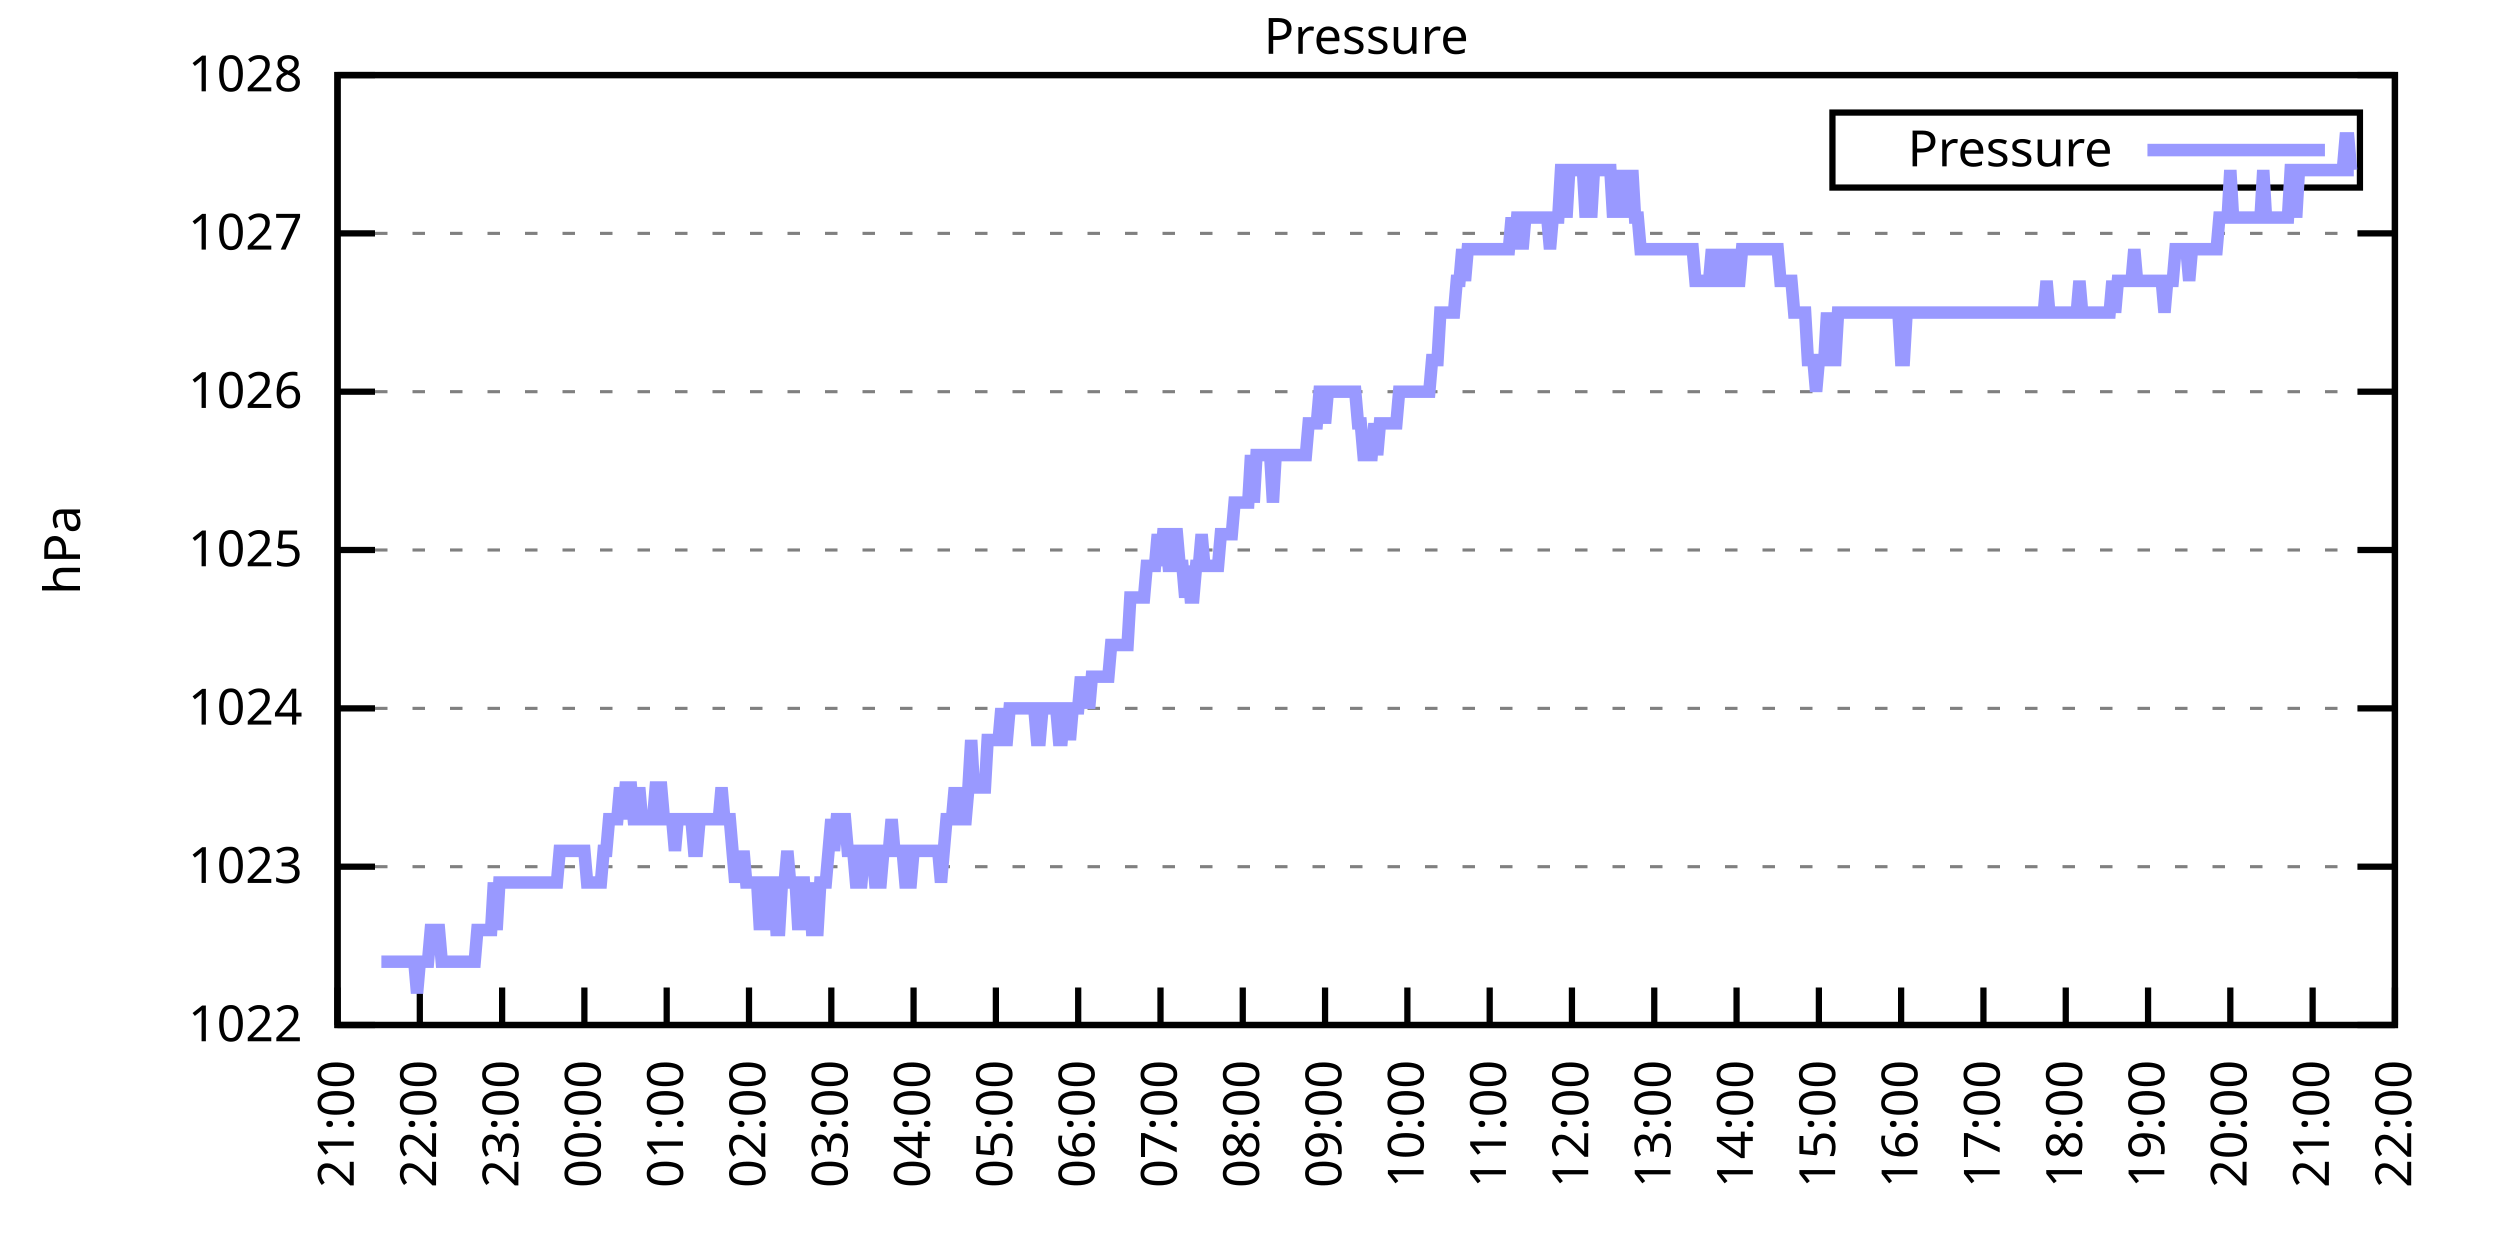
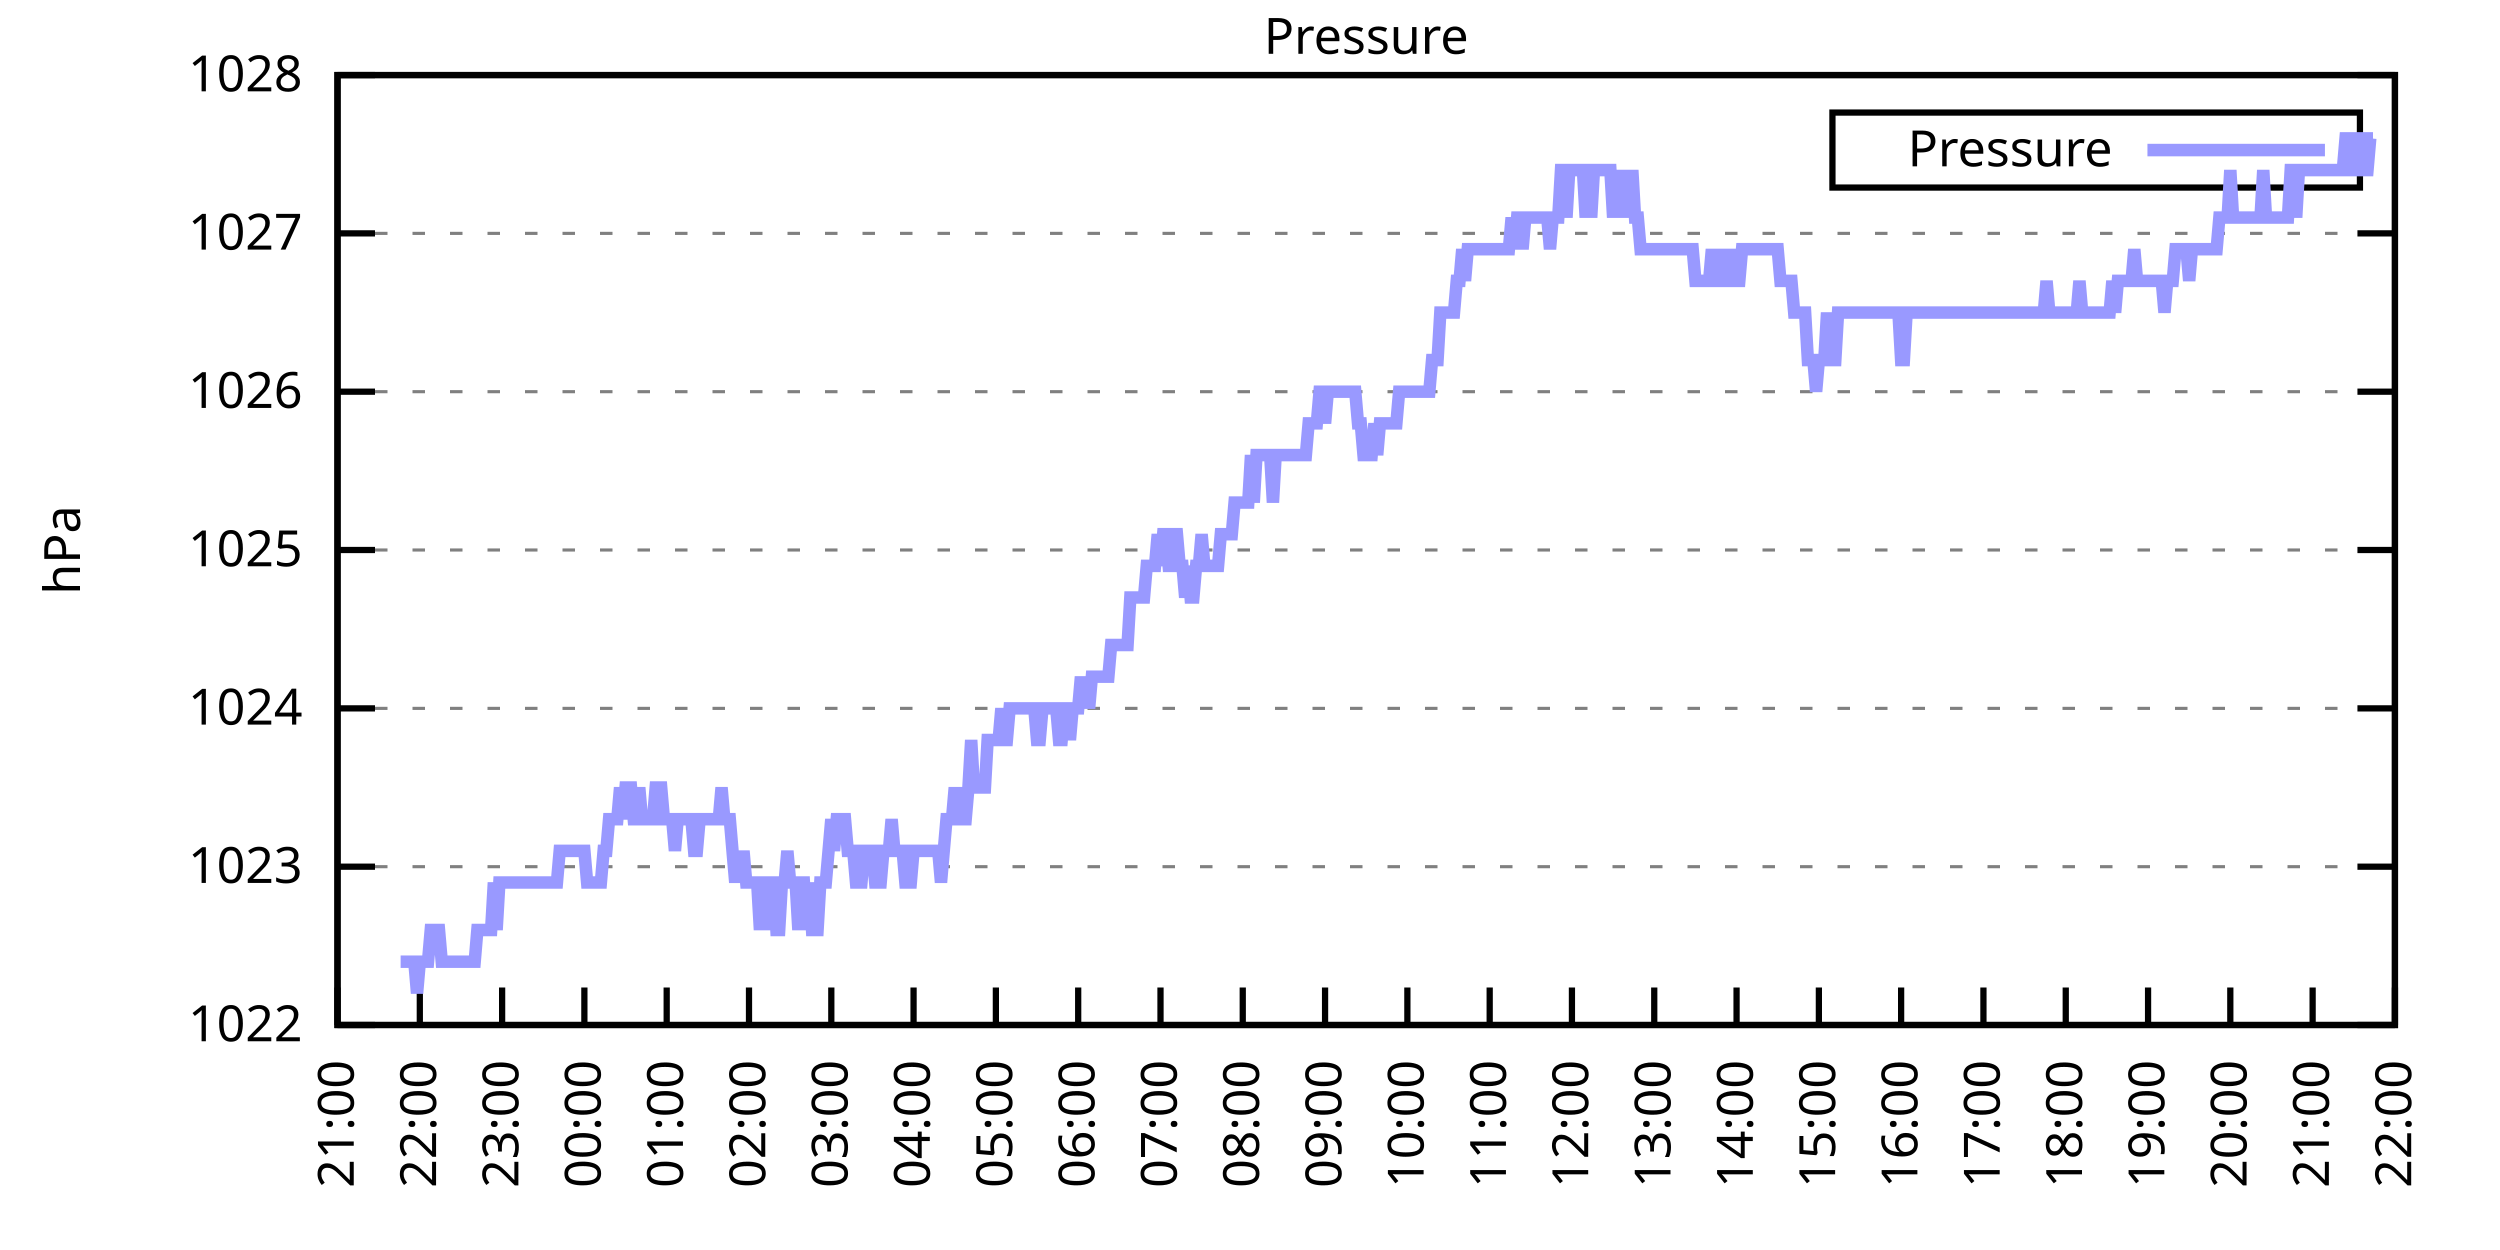
<svg xmlns="http://www.w3.org/2000/svg" xmlns:xlink="http://www.w3.org/1999/xlink" width="400" height="200" viewBox="0 0 400 200">
  <g id="gnuplot_canvas">
    <rect x="0" y="0" width="400" height="200" fill="none" />
    <defs>
      <circle id="gpDot" r="0.5" stroke-width="0.5" stroke="currentColor" />
      <path id="gpPt0" stroke-width="0.333" stroke="currentColor" d="M-1,0 h2 M0,-1 v2" />
      <path id="gpPt1" stroke-width="0.333" stroke="currentColor" d="M-1,-1 L1,1 M1,-1 L-1,1" />
      <path id="gpPt2" stroke-width="0.333" stroke="currentColor" d="M-1,0 L1,0 M0,-1 L0,1 M-1,-1 L1,1 M-1,1 L1,-1" />
      <rect id="gpPt3" stroke-width="0.333" stroke="currentColor" x="-1" y="-1" width="2" height="2" />
      <rect id="gpPt4" stroke-width="0.333" stroke="currentColor" fill="currentColor" x="-1" y="-1" width="2" height="2" />
      <circle id="gpPt5" stroke-width="0.333" stroke="currentColor" cx="0" cy="0" r="1" />
      <use xlink:href="#gpPt5" id="gpPt6" fill="currentColor" stroke="none" />
      <path id="gpPt7" stroke-width="0.333" stroke="currentColor" d="M0,-1.33 L-1.33,0.67 L1.33,0.67 z" />
      <use xlink:href="#gpPt7" id="gpPt8" fill="currentColor" stroke="none" />
      <use xlink:href="#gpPt7" id="gpPt9" stroke="currentColor" transform="rotate(180)" />
      <use xlink:href="#gpPt9" id="gpPt10" fill="currentColor" stroke="none" />
      <use xlink:href="#gpPt3" id="gpPt11" stroke="currentColor" transform="rotate(45)" />
      <use xlink:href="#gpPt11" id="gpPt12" fill="currentColor" stroke="none" />
      <path id="gpPt13" stroke-width="0.333" stroke="currentColor" d="M0,1.330 L1.265,0.411 L0.782,-1.067 L-0.782,-1.076 L-1.265,0.411 z" />
      <use xlink:href="#gpPt13" id="gpPt14" fill="currentColor" stroke="none" />
      <filter id="textbox" filterUnits="objectBoundingBox" x="0" y="0" height="1" width="1">
        <feFlood flood-color="white" flood-opacity="1" result="bgnd" />
        <feComposite in="SourceGraphic" in2="bgnd" operator="atop" />
      </filter>
      <filter id="greybox" filterUnits="objectBoundingBox" x="0" y="0" height="1" width="1">
        <feFlood flood-color="lightgrey" flood-opacity="1" result="grey" />
        <feComposite in="SourceGraphic" in2="grey" operator="atop" />
      </filter>
    </defs>
    <g fill="none" color="white" stroke="currentColor" stroke-width="1.00" stroke-linecap="butt" stroke-linejoin="miter">
</g>
    <g fill="none" color="black" stroke="currentColor" stroke-width="1.00" stroke-linecap="butt" stroke-linejoin="miter">
      <g stroke="none" shape-rendering="crispEdges">
        <polygon fill="rgb(255, 255, 255)" points="54.00,164.00 383.18,164.00 383.18,12.02 54.00,12.02 " />
      </g>
    </g>
    <g fill="none" color="black" stroke="currentColor" stroke-width="1.00" stroke-linecap="butt" stroke-linejoin="miter">
</g>
    <g fill="none" color="black" stroke="black" stroke-width="0.50" stroke-linecap="butt" stroke-linejoin="miter">
</g>
    <g fill="none" color="gray" stroke="currentColor" stroke-width="0.50" stroke-linecap="butt" stroke-linejoin="miter">
      <path stroke="gray" stroke-dasharray="2,4" class="gridline" d="M54.00,164.00 L383.19,164.00  " />
    </g>
    <g fill="none" color="gray" stroke="gray" stroke-width="1.00" stroke-linecap="butt" stroke-linejoin="miter">
</g>
    <g fill="none" color="black" stroke="currentColor" stroke-width="1.00" stroke-linecap="butt" stroke-linejoin="miter">
      <path stroke="black" d="M54.00,164.00 L60.00,164.00 M383.19,164.00 L377.19,164.00  " />
      <g transform="translate(48.40,166.60)" stroke="none" fill="black" font-family="Sans" font-size="8.00" text-anchor="end">
        <text>
          <tspan font-family="Sans"> 1022</tspan>
        </text>
      </g>
    </g>
    <g fill="none" color="black" stroke="currentColor" stroke-width="1.00" stroke-linecap="butt" stroke-linejoin="miter">
</g>
    <g fill="none" color="black" stroke="black" stroke-width="0.50" stroke-linecap="butt" stroke-linejoin="miter">
</g>
    <g fill="none" color="gray" stroke="currentColor" stroke-width="0.50" stroke-linecap="butt" stroke-linejoin="miter">
      <path stroke="gray" stroke-dasharray="2,4" class="gridline" d="M54.00,138.67 L383.19,138.67  " />
    </g>
    <g fill="none" color="gray" stroke="gray" stroke-width="1.00" stroke-linecap="butt" stroke-linejoin="miter">
</g>
    <g fill="none" color="black" stroke="currentColor" stroke-width="1.00" stroke-linecap="butt" stroke-linejoin="miter">
      <path stroke="black" d="M54.00,138.67 L60.00,138.67 M383.19,138.67 L377.19,138.67  " />
      <g transform="translate(48.40,141.27)" stroke="none" fill="black" font-family="Sans" font-size="8.00" text-anchor="end">
        <text>
          <tspan font-family="Sans"> 1023</tspan>
        </text>
      </g>
    </g>
    <g fill="none" color="black" stroke="currentColor" stroke-width="1.00" stroke-linecap="butt" stroke-linejoin="miter">
</g>
    <g fill="none" color="black" stroke="black" stroke-width="0.50" stroke-linecap="butt" stroke-linejoin="miter">
</g>
    <g fill="none" color="gray" stroke="currentColor" stroke-width="0.50" stroke-linecap="butt" stroke-linejoin="miter">
      <path stroke="gray" stroke-dasharray="2,4" class="gridline" d="M54.00,113.34 L383.19,113.34  " />
    </g>
    <g fill="none" color="gray" stroke="gray" stroke-width="1.00" stroke-linecap="butt" stroke-linejoin="miter">
</g>
    <g fill="none" color="black" stroke="currentColor" stroke-width="1.00" stroke-linecap="butt" stroke-linejoin="miter">
      <path stroke="black" d="M54.00,113.34 L60.00,113.34 M383.19,113.34 L377.19,113.34  " />
      <g transform="translate(48.40,115.94)" stroke="none" fill="black" font-family="Sans" font-size="8.00" text-anchor="end">
        <text>
          <tspan font-family="Sans"> 1024</tspan>
        </text>
      </g>
    </g>
    <g fill="none" color="black" stroke="currentColor" stroke-width="1.00" stroke-linecap="butt" stroke-linejoin="miter">
</g>
    <g fill="none" color="black" stroke="black" stroke-width="0.50" stroke-linecap="butt" stroke-linejoin="miter">
</g>
    <g fill="none" color="gray" stroke="currentColor" stroke-width="0.50" stroke-linecap="butt" stroke-linejoin="miter">
      <path stroke="gray" stroke-dasharray="2,4" class="gridline" d="M54.00,88.00 L383.19,88.00  " />
    </g>
    <g fill="none" color="gray" stroke="gray" stroke-width="1.00" stroke-linecap="butt" stroke-linejoin="miter">
</g>
    <g fill="none" color="black" stroke="currentColor" stroke-width="1.00" stroke-linecap="butt" stroke-linejoin="miter">
      <path stroke="black" d="M54.00,88.00 L60.00,88.00 M383.19,88.00 L377.19,88.00  " />
      <g transform="translate(48.40,90.60)" stroke="none" fill="black" font-family="Sans" font-size="8.00" text-anchor="end">
        <text>
          <tspan font-family="Sans"> 1025</tspan>
        </text>
      </g>
    </g>
    <g fill="none" color="black" stroke="currentColor" stroke-width="1.00" stroke-linecap="butt" stroke-linejoin="miter">
</g>
    <g fill="none" color="black" stroke="black" stroke-width="0.50" stroke-linecap="butt" stroke-linejoin="miter">
</g>
    <g fill="none" color="gray" stroke="currentColor" stroke-width="0.50" stroke-linecap="butt" stroke-linejoin="miter">
      <path stroke="gray" stroke-dasharray="2,4" class="gridline" d="M54.00,62.67 L383.19,62.67  " />
    </g>
    <g fill="none" color="gray" stroke="gray" stroke-width="1.00" stroke-linecap="butt" stroke-linejoin="miter">
</g>
    <g fill="none" color="black" stroke="currentColor" stroke-width="1.00" stroke-linecap="butt" stroke-linejoin="miter">
      <path stroke="black" d="M54.00,62.67 L60.00,62.67 M383.19,62.67 L377.19,62.67  " />
      <g transform="translate(48.40,65.27)" stroke="none" fill="black" font-family="Sans" font-size="8.00" text-anchor="end">
        <text>
          <tspan font-family="Sans"> 1026</tspan>
        </text>
      </g>
    </g>
    <g fill="none" color="black" stroke="currentColor" stroke-width="1.00" stroke-linecap="butt" stroke-linejoin="miter">
</g>
    <g fill="none" color="black" stroke="black" stroke-width="0.50" stroke-linecap="butt" stroke-linejoin="miter">
</g>
    <g fill="none" color="gray" stroke="currentColor" stroke-width="0.50" stroke-linecap="butt" stroke-linejoin="miter">
      <path stroke="gray" stroke-dasharray="2,4" class="gridline" d="M54.00,37.34 L383.19,37.34  " />
    </g>
    <g fill="none" color="gray" stroke="gray" stroke-width="1.00" stroke-linecap="butt" stroke-linejoin="miter">
</g>
    <g fill="none" color="black" stroke="currentColor" stroke-width="1.00" stroke-linecap="butt" stroke-linejoin="miter">
      <path stroke="black" d="M54.00,37.34 L60.00,37.34 M383.19,37.34 L377.19,37.34  " />
      <g transform="translate(48.40,39.94)" stroke="none" fill="black" font-family="Sans" font-size="8.00" text-anchor="end">
        <text>
          <tspan font-family="Sans"> 1027</tspan>
        </text>
      </g>
    </g>
    <g fill="none" color="black" stroke="currentColor" stroke-width="1.00" stroke-linecap="butt" stroke-linejoin="miter">
</g>
    <g fill="none" color="black" stroke="black" stroke-width="0.50" stroke-linecap="butt" stroke-linejoin="miter">
</g>
    <g fill="none" color="gray" stroke="currentColor" stroke-width="0.50" stroke-linecap="butt" stroke-linejoin="miter">
      <path stroke="gray" stroke-dasharray="2,4" class="gridline" d="M54.00,12.01 L383.19,12.01  " />
    </g>
    <g fill="none" color="gray" stroke="gray" stroke-width="1.00" stroke-linecap="butt" stroke-linejoin="miter">
</g>
    <g fill="none" color="black" stroke="currentColor" stroke-width="1.00" stroke-linecap="butt" stroke-linejoin="miter">
      <path stroke="black" d="M54.00,12.01 L60.00,12.01 M383.19,12.01 L377.19,12.01  " />
      <g transform="translate(48.40,14.61)" stroke="none" fill="black" font-family="Sans" font-size="8.00" text-anchor="end">
        <text>
          <tspan font-family="Sans"> 1028</tspan>
        </text>
      </g>
    </g>
    <g fill="none" color="black" stroke="currentColor" stroke-width="1.00" stroke-linecap="butt" stroke-linejoin="miter">
      <path stroke="black" d="M54.00,164.00 L54.00,158.00  " />
      <g transform="translate(56.60,169.60) rotate(270.00)" stroke="none" fill="black" font-family="Sans" font-size="8.00" text-anchor="end">
        <text>
          <tspan font-family="Sans">21:00</tspan>
        </text>
      </g>
    </g>
    <g fill="none" color="black" stroke="currentColor" stroke-width="1.00" stroke-linecap="butt" stroke-linejoin="miter">
      <path stroke="black" d="M67.17,164.00 L67.17,158.00  " />
      <g transform="translate(69.77,169.60) rotate(270.00)" stroke="none" fill="black" font-family="Sans" font-size="8.00" text-anchor="end">
        <text>
          <tspan font-family="Sans">22:00</tspan>
        </text>
      </g>
    </g>
    <g fill="none" color="black" stroke="currentColor" stroke-width="1.00" stroke-linecap="butt" stroke-linejoin="miter">
      <path stroke="black" d="M80.34,164.00 L80.34,158.00  " />
      <g transform="translate(82.94,169.60) rotate(270.00)" stroke="none" fill="black" font-family="Sans" font-size="8.00" text-anchor="end">
        <text>
          <tspan font-family="Sans">23:00</tspan>
        </text>
      </g>
    </g>
    <g fill="none" color="black" stroke="currentColor" stroke-width="1.00" stroke-linecap="butt" stroke-linejoin="miter">
      <path stroke="black" d="M93.50,164.00 L93.50,158.00  " />
      <g transform="translate(96.10,169.60) rotate(270.00)" stroke="none" fill="black" font-family="Sans" font-size="8.00" text-anchor="end">
        <text>
          <tspan font-family="Sans">00:00</tspan>
        </text>
      </g>
    </g>
    <g fill="none" color="black" stroke="currentColor" stroke-width="1.00" stroke-linecap="butt" stroke-linejoin="miter">
      <path stroke="black" d="M106.67,164.00 L106.67,158.00  " />
      <g transform="translate(109.27,169.60) rotate(270.00)" stroke="none" fill="black" font-family="Sans" font-size="8.00" text-anchor="end">
        <text>
          <tspan font-family="Sans">01:00</tspan>
        </text>
      </g>
    </g>
    <g fill="none" color="black" stroke="currentColor" stroke-width="1.00" stroke-linecap="butt" stroke-linejoin="miter">
      <path stroke="black" d="M119.84,164.00 L119.84,158.00  " />
      <g transform="translate(122.44,169.60) rotate(270.00)" stroke="none" fill="black" font-family="Sans" font-size="8.00" text-anchor="end">
        <text>
          <tspan font-family="Sans">02:00</tspan>
        </text>
      </g>
    </g>
    <g fill="none" color="black" stroke="currentColor" stroke-width="1.00" stroke-linecap="butt" stroke-linejoin="miter">
      <path stroke="black" d="M133.01,164.00 L133.01,158.00  " />
      <g transform="translate(135.61,169.60) rotate(270.00)" stroke="none" fill="black" font-family="Sans" font-size="8.00" text-anchor="end">
        <text>
          <tspan font-family="Sans">03:00</tspan>
        </text>
      </g>
    </g>
    <g fill="none" color="black" stroke="currentColor" stroke-width="1.00" stroke-linecap="butt" stroke-linejoin="miter">
      <path stroke="black" d="M146.17,164.00 L146.17,158.00  " />
      <g transform="translate(148.77,169.60) rotate(270.00)" stroke="none" fill="black" font-family="Sans" font-size="8.00" text-anchor="end">
        <text>
          <tspan font-family="Sans">04:00</tspan>
        </text>
      </g>
    </g>
    <g fill="none" color="black" stroke="currentColor" stroke-width="1.00" stroke-linecap="butt" stroke-linejoin="miter">
      <path stroke="black" d="M159.34,164.00 L159.34,158.00  " />
      <g transform="translate(161.94,169.60) rotate(270.00)" stroke="none" fill="black" font-family="Sans" font-size="8.00" text-anchor="end">
        <text>
          <tspan font-family="Sans">05:00</tspan>
        </text>
      </g>
    </g>
    <g fill="none" color="black" stroke="currentColor" stroke-width="1.00" stroke-linecap="butt" stroke-linejoin="miter">
      <path stroke="black" d="M172.51,164.00 L172.51,158.00  " />
      <g transform="translate(175.11,169.60) rotate(270.00)" stroke="none" fill="black" font-family="Sans" font-size="8.00" text-anchor="end">
        <text>
          <tspan font-family="Sans">06:00</tspan>
        </text>
      </g>
    </g>
    <g fill="none" color="black" stroke="currentColor" stroke-width="1.00" stroke-linecap="butt" stroke-linejoin="miter">
      <path stroke="black" d="M185.68,164.00 L185.68,158.00  " />
      <g transform="translate(188.28,169.60) rotate(270.00)" stroke="none" fill="black" font-family="Sans" font-size="8.00" text-anchor="end">
        <text>
          <tspan font-family="Sans">07:00</tspan>
        </text>
      </g>
    </g>
    <g fill="none" color="black" stroke="currentColor" stroke-width="1.00" stroke-linecap="butt" stroke-linejoin="miter">
      <path stroke="black" d="M198.84,164.00 L198.84,158.00  " />
      <g transform="translate(201.44,169.60) rotate(270.00)" stroke="none" fill="black" font-family="Sans" font-size="8.00" text-anchor="end">
        <text>
          <tspan font-family="Sans">08:00</tspan>
        </text>
      </g>
    </g>
    <g fill="none" color="black" stroke="currentColor" stroke-width="1.00" stroke-linecap="butt" stroke-linejoin="miter">
      <path stroke="black" d="M212.01,164.00 L212.01,158.00  " />
      <g transform="translate(214.61,169.60) rotate(270.00)" stroke="none" fill="black" font-family="Sans" font-size="8.00" text-anchor="end">
        <text>
          <tspan font-family="Sans">09:00</tspan>
        </text>
      </g>
    </g>
    <g fill="none" color="black" stroke="currentColor" stroke-width="1.00" stroke-linecap="butt" stroke-linejoin="miter">
      <path stroke="black" d="M225.18,164.00 L225.18,158.00  " />
      <g transform="translate(227.78,169.60) rotate(270.00)" stroke="none" fill="black" font-family="Sans" font-size="8.00" text-anchor="end">
        <text>
          <tspan font-family="Sans">10:00</tspan>
        </text>
      </g>
    </g>
    <g fill="none" color="black" stroke="currentColor" stroke-width="1.00" stroke-linecap="butt" stroke-linejoin="miter">
      <path stroke="black" d="M238.35,164.00 L238.35,158.00  " />
      <g transform="translate(240.95,169.60) rotate(270.00)" stroke="none" fill="black" font-family="Sans" font-size="8.00" text-anchor="end">
        <text>
          <tspan font-family="Sans">11:00</tspan>
        </text>
      </g>
    </g>
    <g fill="none" color="black" stroke="currentColor" stroke-width="1.00" stroke-linecap="butt" stroke-linejoin="miter">
      <path stroke="black" d="M251.51,164.00 L251.51,158.00  " />
      <g transform="translate(254.11,169.60) rotate(270.00)" stroke="none" fill="black" font-family="Sans" font-size="8.00" text-anchor="end">
        <text>
          <tspan font-family="Sans">12:00</tspan>
        </text>
      </g>
    </g>
    <g fill="none" color="black" stroke="currentColor" stroke-width="1.00" stroke-linecap="butt" stroke-linejoin="miter">
      <path stroke="black" d="M264.68,164.00 L264.68,158.00  " />
      <g transform="translate(267.28,169.60) rotate(270.00)" stroke="none" fill="black" font-family="Sans" font-size="8.00" text-anchor="end">
        <text>
          <tspan font-family="Sans">13:00</tspan>
        </text>
      </g>
    </g>
    <g fill="none" color="black" stroke="currentColor" stroke-width="1.00" stroke-linecap="butt" stroke-linejoin="miter">
      <path stroke="black" d="M277.85,164.00 L277.85,158.00  " />
      <g transform="translate(280.45,169.60) rotate(270.00)" stroke="none" fill="black" font-family="Sans" font-size="8.00" text-anchor="end">
        <text>
          <tspan font-family="Sans">14:00</tspan>
        </text>
      </g>
    </g>
    <g fill="none" color="black" stroke="currentColor" stroke-width="1.00" stroke-linecap="butt" stroke-linejoin="miter">
      <path stroke="black" d="M291.02,164.00 L291.02,158.00  " />
      <g transform="translate(293.62,169.60) rotate(270.00)" stroke="none" fill="black" font-family="Sans" font-size="8.00" text-anchor="end">
        <text>
          <tspan font-family="Sans">15:00</tspan>
        </text>
      </g>
    </g>
    <g fill="none" color="black" stroke="currentColor" stroke-width="1.00" stroke-linecap="butt" stroke-linejoin="miter">
      <path stroke="black" d="M304.18,164.00 L304.18,158.00  " />
      <g transform="translate(306.78,169.60) rotate(270.00)" stroke="none" fill="black" font-family="Sans" font-size="8.00" text-anchor="end">
        <text>
          <tspan font-family="Sans">16:00</tspan>
        </text>
      </g>
    </g>
    <g fill="none" color="black" stroke="currentColor" stroke-width="1.00" stroke-linecap="butt" stroke-linejoin="miter">
      <path stroke="black" d="M317.35,164.00 L317.35,158.00  " />
      <g transform="translate(319.95,169.60) rotate(270.00)" stroke="none" fill="black" font-family="Sans" font-size="8.00" text-anchor="end">
        <text>
          <tspan font-family="Sans">17:00</tspan>
        </text>
      </g>
    </g>
    <g fill="none" color="black" stroke="currentColor" stroke-width="1.00" stroke-linecap="butt" stroke-linejoin="miter">
      <path stroke="black" d="M330.52,164.00 L330.52,158.00  " />
      <g transform="translate(333.12,169.60) rotate(270.00)" stroke="none" fill="black" font-family="Sans" font-size="8.00" text-anchor="end">
        <text>
          <tspan font-family="Sans">18:00</tspan>
        </text>
      </g>
    </g>
    <g fill="none" color="black" stroke="currentColor" stroke-width="1.00" stroke-linecap="butt" stroke-linejoin="miter">
      <path stroke="black" d="M343.69,164.00 L343.69,158.00  " />
      <g transform="translate(346.29,169.60) rotate(270.00)" stroke="none" fill="black" font-family="Sans" font-size="8.00" text-anchor="end">
        <text>
          <tspan font-family="Sans">19:00</tspan>
        </text>
      </g>
    </g>
    <g fill="none" color="black" stroke="currentColor" stroke-width="1.00" stroke-linecap="butt" stroke-linejoin="miter">
      <path stroke="black" d="M356.85,164.00 L356.85,158.00  " />
      <g transform="translate(359.45,169.60) rotate(270.00)" stroke="none" fill="black" font-family="Sans" font-size="8.00" text-anchor="end">
        <text>
          <tspan font-family="Sans">20:00</tspan>
        </text>
      </g>
    </g>
    <g fill="none" color="black" stroke="currentColor" stroke-width="1.00" stroke-linecap="butt" stroke-linejoin="miter">
      <path stroke="black" d="M370.02,164.00 L370.02,158.00  " />
      <g transform="translate(372.62,169.60) rotate(270.00)" stroke="none" fill="black" font-family="Sans" font-size="8.00" text-anchor="end">
        <text>
          <tspan font-family="Sans">21:00</tspan>
        </text>
      </g>
    </g>
    <g fill="none" color="black" stroke="currentColor" stroke-width="1.00" stroke-linecap="butt" stroke-linejoin="miter">
      <path stroke="black" d="M383.19,164.00 L383.19,158.00  " />
      <g transform="translate(385.79,169.60) rotate(270.00)" stroke="none" fill="black" font-family="Sans" font-size="8.00" text-anchor="end">
        <text>
          <tspan font-family="Sans">22:00</tspan>
        </text>
      </g>
    </g>
    <g fill="none" color="black" stroke="currentColor" stroke-width="1.00" stroke-linecap="butt" stroke-linejoin="miter">
</g>
    <g fill="none" color="black" stroke="currentColor" stroke-width="1.00" stroke-linecap="butt" stroke-linejoin="miter">
      <path stroke="black" d="M54.00,12.01 L54.00,164.00 L383.19,164.00 L383.19,12.01 L54.00,12.01 Z  " />
    </g>
    <g fill="none" color="black" stroke="currentColor" stroke-width="1.00" stroke-linecap="butt" stroke-linejoin="miter">
</g>
    <g fill="none" color="black" stroke="currentColor" stroke-width="1.00" stroke-linecap="butt" stroke-linejoin="miter">
      <path stroke="black" d="M293.19,30.01 L293.19,18.01 L377.59,18.01 L377.59,30.01 L293.19,30.01 Z  " />
    </g>
    <g id="Pressure_plot_1">
      <g fill="none" color="white" stroke="black" stroke-width="2.00" stroke-linecap="butt" stroke-linejoin="miter">
</g>
      <g fill="none" color="black" stroke="currentColor" stroke-width="2.00" stroke-linecap="butt" stroke-linejoin="miter">
        <g transform="translate(337.99,26.61)" stroke="none" fill="black" font-family="Sans" font-size="8.00" text-anchor="end">
          <text>
            <tspan font-family="Sans">Pressure</tspan>
          </text>
        </g>
      </g>
      <g fill="none" color="black" stroke="currentColor" stroke-width="2.00" stroke-linecap="butt" stroke-linejoin="miter">
-         <path stroke="rgb(153, 153, 255)" d="M343.59,24.01 L371.99,24.01 M61.02,153.87 L61.46,153.87 L61.90,153.87 L62.34,153.87 L62.78,153.87 L63.22,153.87   L63.66,153.87 L64.10,153.87 L64.53,153.87 L64.97,153.87 L65.41,153.87 L65.85,153.87 L66.29,153.87 L66.73,158.93   L67.17,153.87 L67.61,153.87 L68.05,153.87 L68.48,153.87 L68.92,148.80 L69.36,148.80 L69.80,148.80 L70.24,148.80   L70.68,153.87 L71.12,153.87 L71.56,153.87 L72.00,153.87 L72.43,153.87 L72.87,153.87 L73.31,153.87 L73.75,153.87   L74.19,153.87 L74.63,153.87 L75.07,153.87 L75.51,153.87 L75.95,153.87 L76.38,148.80 L76.82,148.80 L77.26,148.80   L77.70,148.80 L78.14,148.80 L78.58,148.80 L79.02,141.20 L79.46,148.80 L79.90,141.20 L80.34,141.20 L80.77,141.20   L81.21,141.20 L81.65,141.20 L82.09,141.20 L82.53,141.20 L82.97,141.20 L83.41,141.20 L83.85,141.20 L84.29,141.20   L84.72,141.20 L85.16,141.20 L85.60,141.20 L86.04,141.20 L86.48,141.20 L86.92,141.20 L87.36,141.20 L87.80,141.20   L88.24,141.20 L88.67,141.20 L89.11,141.20 L89.55,136.14 L89.99,136.14 L90.43,136.14 L90.87,136.14 L91.31,136.14   L91.75,136.14 L92.19,136.14 L92.62,136.14 L93.06,136.14 L93.50,136.14 L93.94,141.20 L94.38,141.20 L94.82,141.20   L95.26,141.20 L95.70,141.20 L96.14,141.20 L96.58,136.14 L97.01,136.14 L97.45,131.07 L97.89,131.07 L98.33,131.07   L98.77,131.07 L99.21,126.00 L99.65,131.07 L100.09,126.00 L100.53,126.00 L100.96,126.00 L101.40,131.07 L101.84,131.07   L102.28,126.00 L102.72,131.07 L103.16,131.07 L103.60,131.07 L104.04,131.07 L104.48,131.07 L104.91,126.00 L105.35,126.00   L105.79,126.00 L106.23,131.07 L106.67,131.07 L107.11,131.07 L107.55,131.07 L107.99,136.14 L108.43,131.07 L108.87,131.07   L109.30,131.07 L109.74,131.07 L110.18,131.07 L110.62,131.07 L111.06,136.14 L111.50,136.14 L111.94,131.07 L112.38,131.07   L112.82,131.07 L113.25,131.07 L113.69,131.07 L114.13,131.07 L114.57,131.07 L115.01,131.07 L115.45,126.00 L115.89,131.07   L116.33,131.07 L116.77,131.07 L117.20,136.14 L117.64,141.20 L118.08,136.14 L118.52,141.20 L118.96,136.14 L119.40,141.20   L119.84,141.20 L120.28,141.20 L120.72,141.20 L121.15,141.20 L121.59,148.80 L122.03,141.20 L122.47,141.20 L122.91,148.80   L123.35,141.20 L123.79,141.20 L124.23,148.80 L124.67,148.80 L125.11,141.20 L125.54,141.20 L125.98,136.14 L126.42,141.20   L126.86,141.20 L127.30,141.20 L127.74,148.80 L128.18,141.20 L128.62,141.20 L129.06,148.80 L129.49,141.20 L129.93,148.80   L130.37,148.80 L130.81,148.80 L131.25,141.20 L131.69,141.20 L132.13,141.20 L132.57,136.14 L133.01,131.07 L133.44,136.14   L133.88,131.07 L134.32,131.07 L134.76,131.07 L135.20,131.07 L135.64,136.14 L136.08,136.14 L136.52,136.14 L136.96,141.20   L137.39,141.20 L137.83,141.20 L138.27,136.14 L138.71,136.14 L139.15,136.14 L139.59,136.14 L140.03,141.20 L140.47,141.20   L140.91,141.20 L141.35,136.14 L141.78,136.14 L142.22,136.14 L142.66,131.07 L143.10,136.14 L143.54,136.14 L143.98,136.14   L144.42,136.14 L144.86,141.20 L145.30,141.20 L145.73,141.20 L146.17,136.14 L146.61,136.14 L147.05,136.14 L147.49,136.14   L147.93,136.14 L148.37,136.14 L148.81,136.14 L149.25,136.14 L149.68,136.14 L150.12,136.14 L150.56,141.20 L151.00,136.14   L151.44,131.07 L151.88,131.07 L152.32,131.07 L152.76,126.00 L153.20,131.07 L153.63,126.00 L154.07,131.07 L154.51,131.07   L154.95,126.00 L155.39,118.40 L155.83,126.00 L156.27,126.00 L156.71,126.00 L157.15,126.00 L157.59,126.00 L158.02,118.40   L158.46,118.40 L158.90,118.40 L159.34,118.40 L159.78,118.40 L160.22,113.34 L160.66,118.40 L161.10,118.40 L161.54,113.34   L161.97,113.34 L162.41,113.34 L162.85,113.34 L163.29,113.34 L163.73,113.34 L164.17,113.34 L164.61,113.34 L165.05,113.34   L165.49,113.34 L165.92,118.40 L166.36,118.40 L166.80,113.34 L167.24,113.34 L167.68,113.34 L168.12,113.34 L168.56,113.34   L169.00,113.34 L169.44,118.40 L169.87,118.40 L170.31,113.34 L170.75,113.34 L171.19,118.40 L171.63,113.34 L172.07,113.34   L172.51,113.34 L172.95,108.27 L173.39,113.34 L173.83,108.27 L174.26,113.34 L174.70,108.27 L175.14,108.27 L175.58,108.27   L176.02,108.27 L176.46,108.27 L176.90,108.27 L177.34,108.27 L177.78,103.20 L178.21,103.20 L178.65,103.20 L179.09,103.20   L179.53,103.20 L179.97,103.20 L180.41,103.20 L180.85,95.60 L181.29,95.60 L181.73,95.60 L182.16,95.60 L182.60,95.60   L183.04,95.60 L183.48,90.54 L183.92,90.54 L184.36,90.54 L184.80,90.54 L185.24,85.47 L185.68,90.54 L186.11,85.47   L186.55,85.47 L186.99,90.54 L187.43,90.54 L187.87,85.47 L188.31,85.47 L188.75,90.54 L189.19,90.54 L189.63,95.60   L190.07,90.54 L190.50,95.60 L190.94,95.60 L191.38,90.54 L191.82,90.54 L192.26,85.47 L192.70,90.54 L193.14,90.54   L193.58,90.54 L194.02,90.54 L194.45,90.54 L194.89,90.54 L195.33,85.47 L195.77,85.47 L196.21,85.47 L196.65,85.47   L197.09,85.47 L197.53,80.41 L197.97,80.41 L198.40,80.41 L198.84,80.41 L199.28,80.41 L199.72,80.41 L200.16,72.81   L200.60,80.41 L201.04,72.81 L201.48,72.81 L201.92,72.81 L202.35,72.81 L202.79,72.81 L203.23,72.81 L203.67,80.41   L204.11,72.81 L204.55,72.81 L204.99,72.81 L205.43,72.81 L205.87,72.81 L206.31,72.81 L206.74,72.81 L207.18,72.81   L207.62,72.81 L208.06,72.81 L208.50,72.81 L208.94,72.81 L209.38,67.74 L209.82,67.74 L210.26,67.74 L210.69,67.74   L211.13,62.67 L211.57,62.67 L212.01,67.74 L212.45,62.67 L212.89,62.67 L213.33,62.67 L213.77,62.67 L214.21,62.67   L214.64,62.67 L215.08,62.67 L215.52,62.67 L215.96,62.67 L216.40,62.67 L216.84,62.67 L217.28,67.74 L217.72,67.74   L218.16,72.81 L218.60,72.81 L219.03,72.81 L219.47,72.81 L219.91,67.74 L220.35,72.81 L220.79,67.74 L221.23,67.74   L221.67,67.74 L222.11,67.74 L222.55,67.74 L222.98,67.74 L223.42,67.74 L223.86,62.67 L224.30,62.67 L224.74,62.67   L225.18,62.67 L225.62,62.67 L226.06,62.67 L226.50,62.67 L226.93,62.67 L227.37,62.67 L227.81,62.67 L228.25,62.67   L228.69,62.67 L229.13,57.61 L229.57,57.61 L230.01,57.61 L230.45,50.01 L230.88,50.01 L231.32,50.01 L231.76,50.01   L232.20,50.01 L232.64,50.01 L233.08,44.94 L233.52,44.94 L233.96,39.87 L234.40,44.94 L234.84,39.87 L235.27,39.87   L235.71,39.87 L236.15,39.87 L236.59,39.87 L237.03,39.87 L237.47,39.87 L237.91,39.87 L238.35,39.87 L238.79,39.87   L239.22,39.87 L239.66,39.87 L240.10,39.87 L240.54,39.87 L240.98,39.87 L241.42,39.87 L241.86,34.81 L242.30,39.87   L242.74,34.81 L243.17,34.81 L243.61,39.87 L244.05,34.81 L244.49,34.81 L244.93,34.81 L245.37,34.81 L245.81,34.81   L246.25,34.81 L246.69,34.81 L247.12,34.81 L247.56,34.81 L248.00,39.87 L248.44,34.81 L248.88,34.81 L249.32,34.81   L249.76,27.21 L250.20,27.21 L250.64,34.81 L251.08,27.21 L251.51,27.21 L251.95,27.21 L252.39,27.21 L252.83,27.21   L253.27,27.21 L253.71,34.81 L254.15,27.21 L254.59,34.81 L255.03,27.21 L255.46,27.21 L255.90,27.21 L256.34,27.21   L256.78,27.21 L257.22,27.21 L257.66,27.21 L258.10,34.81 L258.54,27.21 L258.98,34.81 L259.41,27.21 L259.85,34.81   L260.29,27.21 L260.73,34.81 L261.17,27.21 L261.61,34.81 L262.05,34.81 L262.49,39.87 L262.93,39.87 L263.36,39.87   L263.80,39.87 L264.24,39.87 L264.68,39.87 L265.12,39.87 L265.56,39.87 L266.00,39.87 L266.44,39.87 L266.88,39.87   L267.32,39.87 L267.75,39.87 L268.19,39.87 L268.63,39.87 L269.07,39.87 L269.51,39.87 L269.95,39.87 L270.39,39.87   L270.83,39.87 L271.27,44.94 L271.70,44.94 L272.14,44.94 L272.58,44.94 L273.02,44.94 L273.46,44.94 L273.90,39.87   L274.34,44.94 L274.78,44.94 L275.22,39.87 L275.65,44.94 L276.09,44.94 L276.53,44.94 L276.97,39.87 L277.41,44.94   L277.85,44.94 L278.29,44.94 L278.73,39.87 L279.17,39.87 L279.60,39.87 L280.04,39.87 L280.48,39.87 L280.92,39.87   L281.36,39.87 L281.80,39.87 L282.24,39.87 L282.68,39.87 L283.12,39.87 L283.56,39.87 L283.99,39.87 L284.43,39.87   L284.87,44.94 L285.31,44.94 L285.75,44.94 L286.19,44.94 L286.63,44.94 L287.07,50.01 L287.51,50.01 L287.94,50.01   L288.38,50.01 L288.82,50.01 L289.26,57.61 L289.70,57.61 L290.14,57.61 L290.58,62.67 L291.02,57.61 L291.46,57.61   L291.89,57.61 L292.33,50.01 L292.77,57.61 L293.21,57.61 L293.65,57.61 L294.09,50.01 L294.53,50.01 L294.97,50.01   L295.41,50.01 L295.84,50.01 L296.28,50.01 L296.72,50.01 L297.16,50.01 L297.60,50.01 L298.04,50.01 L298.48,50.01   L298.92,50.01 L299.36,50.01 L299.80,50.01 L300.23,50.01 L300.67,50.01 L301.11,50.01 L301.55,50.01 L301.99,50.01   L302.43,50.01 L302.87,50.01 L303.31,50.01 L303.75,50.01 L304.18,57.61 L304.62,57.61 L305.06,50.01 L305.50,50.01   L305.94,50.01 L306.38,50.01 L306.82,50.01 L307.26,50.01 L307.70,50.01 L308.13,50.01 L308.57,50.01 L309.01,50.01   L309.45,50.01 L309.89,50.01 L310.33,50.01 L310.77,50.01 L311.21,50.01 L311.65,50.01 L312.08,50.01 L312.52,50.01   L312.96,50.01 L313.40,50.01 L313.84,50.01 L314.28,50.01 L314.72,50.01 L315.16,50.01 L315.60,50.01 L316.04,50.01   L316.47,50.01 L316.91,50.01 L317.35,50.01 L317.79,50.01 L318.23,50.01 L318.67,50.01 L319.11,50.01 L319.55,50.01   L319.99,50.01 L320.42,50.01 L320.86,50.01 L321.30,50.01 L321.74,50.01 L322.18,50.01 L322.62,50.01 L323.06,50.01   L323.50,50.01 L323.94,50.01 L324.37,50.01 L324.81,50.01 L325.25,50.01 L325.69,50.01 L326.13,50.01 L326.57,50.01   L327.01,50.01 L327.45,44.94 L327.89,50.01 L328.33,50.01 L328.76,50.01 L329.20,50.01 L329.64,50.01 L330.08,50.01   L330.52,50.01 L330.96,50.01 L331.40,50.01 L331.84,50.01 L332.28,50.01 L332.71,44.94 L333.15,50.01 L333.59,50.01   L334.03,50.01 L334.47,50.01 L334.91,50.01 L335.35,50.01 L335.79,50.01 L336.23,50.01 L336.66,50.01 L337.10,50.01   L337.54,50.01 L337.98,44.94 L338.42,50.01 L338.86,44.94 L339.30,44.94 L339.74,44.94 L340.18,44.94 L340.61,44.94   L341.05,44.94 L341.49,39.87 L341.93,44.94 L342.37,44.94 L342.81,44.94 L343.25,44.94 L343.69,44.94 L344.13,44.94   L344.57,44.94 L345.00,44.94 L345.44,44.94 L345.88,44.94 L346.32,50.01 L346.76,44.94 L347.20,44.94 L347.64,44.94   L348.08,39.87 L348.52,39.87 L348.95,39.87 L349.39,39.87 L349.83,39.87 L350.27,44.94 L350.71,39.87 L351.15,39.87   L351.59,39.87 L352.03,39.87 L352.47,39.87 L352.90,39.87 L353.34,39.87 L353.78,39.87 L354.22,39.87 L354.66,39.87   L355.10,34.81 L355.54,34.81 L355.98,34.81 L356.42,34.81 L356.85,27.21 L357.29,34.81 L357.73,34.81 L358.17,34.81   L358.61,34.81 L359.05,34.81 L359.49,34.81 L359.93,34.81 L360.37,34.81 L360.81,34.81 L361.24,34.81 L361.68,34.81   L362.12,27.21 L362.56,34.81 L363.00,34.81 L363.44,34.81 L363.88,34.81 L364.32,34.81 L364.76,34.81 L365.19,34.81   L365.63,34.81 L366.07,34.81 L366.51,27.21 L366.95,27.21 L367.39,34.81 L367.83,27.21 L368.27,27.21 L368.71,27.21   L369.14,27.21 L369.58,27.21 L370.02,27.21 L370.46,27.21 L370.90,27.21 L371.34,27.21 L371.78,27.21 L372.22,27.21   L372.66,27.21 L373.09,27.21 L373.53,27.21 L373.97,27.21 L374.41,27.21 L374.85,27.21 L375.29,22.14 L375.73,22.14   L376.17,27.21 L376.61,27.21  " />
+         <path stroke="rgb(153, 153, 255)" d="M343.59,24.01 L371.99,24.01 M64.10,153.87 L64.53,153.87 L64.97,153.87 L65.41,153.87 L65.85,153.87 L66.29,153.87   L66.73,158.93 L67.17,153.87 L67.61,153.87 L68.05,153.87 L68.48,153.87 L68.92,148.80 L69.36,148.80 L69.80,148.80   L70.24,148.80 L70.68,153.87 L71.12,153.87 L71.56,153.87 L72.00,153.87 L72.43,153.87 L72.87,153.87 L73.31,153.87   L73.75,153.87 L74.19,153.87 L74.63,153.87 L75.07,153.87 L75.51,153.87 L75.95,153.87 L76.38,148.80 L76.82,148.80   L77.26,148.80 L77.70,148.80 L78.14,148.80 L78.58,148.80 L79.02,141.20 L79.46,148.80 L79.90,141.20 L80.34,141.20   L80.77,141.20 L81.21,141.20 L81.65,141.20 L82.09,141.20 L82.53,141.20 L82.97,141.20 L83.41,141.20 L83.85,141.20   L84.29,141.20 L84.72,141.20 L85.16,141.20 L85.60,141.20 L86.04,141.20 L86.48,141.20 L86.92,141.20 L87.36,141.20   L87.80,141.20 L88.24,141.20 L88.67,141.20 L89.11,141.20 L89.55,136.14 L89.99,136.14 L90.43,136.14 L90.87,136.14   L91.31,136.14 L91.75,136.14 L92.19,136.14 L92.62,136.14 L93.06,136.14 L93.50,136.14 L93.94,141.20 L94.38,141.20   L94.82,141.20 L95.26,141.20 L95.70,141.20 L96.14,141.20 L96.58,136.14 L97.01,136.14 L97.45,131.07 L97.89,131.07   L98.33,131.07 L98.77,131.07 L99.21,126.00 L99.65,131.07 L100.09,126.00 L100.53,126.00 L100.96,126.00 L101.40,131.07   L101.84,131.07 L102.28,126.00 L102.72,131.07 L103.16,131.07 L103.60,131.07 L104.04,131.07 L104.48,131.07 L104.91,126.00   L105.35,126.00 L105.79,126.00 L106.23,131.07 L106.67,131.07 L107.11,131.07 L107.55,131.07 L107.99,136.14 L108.43,131.07   L108.87,131.07 L109.30,131.07 L109.74,131.07 L110.18,131.07 L110.62,131.07 L111.06,136.14 L111.50,136.14 L111.94,131.07   L112.38,131.07 L112.82,131.07 L113.25,131.07 L113.69,131.07 L114.13,131.07 L114.57,131.07 L115.01,131.07 L115.45,126.00   L115.89,131.07 L116.33,131.07 L116.77,131.07 L117.20,136.14 L117.64,141.20 L118.08,136.14 L118.52,141.20 L118.96,136.14   L119.40,141.20 L119.84,141.20 L120.28,141.20 L120.72,141.20 L121.15,141.20 L121.59,148.80 L122.03,141.20 L122.47,141.20   L122.91,148.80 L123.35,141.20 L123.79,141.20 L124.23,148.80 L124.67,148.80 L125.11,141.20 L125.54,141.20 L125.98,136.14   L126.42,141.20 L126.86,141.20 L127.30,141.20 L127.74,148.80 L128.18,141.20 L128.62,141.20 L129.06,148.80 L129.49,141.20   L129.93,148.80 L130.37,148.80 L130.81,148.80 L131.25,141.20 L131.69,141.20 L132.13,141.20 L132.57,136.14 L133.01,131.07   L133.44,136.14 L133.88,131.07 L134.32,131.07 L134.76,131.07 L135.20,131.07 L135.64,136.14 L136.08,136.14 L136.52,136.14   L136.96,141.20 L137.39,141.20 L137.83,141.20 L138.27,136.14 L138.71,136.14 L139.15,136.14 L139.59,136.14 L140.03,141.20   L140.47,141.20 L140.91,141.20 L141.35,136.14 L141.78,136.14 L142.22,136.14 L142.66,131.07 L143.10,136.14 L143.54,136.14   L143.98,136.14 L144.42,136.14 L144.86,141.20 L145.30,141.20 L145.73,141.20 L146.17,136.14 L146.61,136.14 L147.05,136.14   L147.49,136.14 L147.93,136.14 L148.37,136.14 L148.81,136.14 L149.25,136.14 L149.68,136.14 L150.12,136.14 L150.56,141.20   L151.00,136.14 L151.44,131.07 L151.88,131.07 L152.32,131.07 L152.76,126.00 L153.20,131.07 L153.63,126.00 L154.07,131.07   L154.51,131.07 L154.95,126.00 L155.39,118.40 L155.83,126.00 L156.27,126.00 L156.71,126.00 L157.15,126.00 L157.59,126.00   L158.02,118.40 L158.46,118.40 L158.90,118.40 L159.34,118.40 L159.78,118.40 L160.22,113.34 L160.66,118.40 L161.10,118.40   L161.54,113.34 L161.97,113.34 L162.41,113.34 L162.85,113.34 L163.29,113.34 L163.73,113.34 L164.17,113.34 L164.61,113.34   L165.05,113.34 L165.49,113.34 L165.92,118.40 L166.36,118.40 L166.80,113.34 L167.24,113.34 L167.68,113.34 L168.12,113.34   L168.56,113.34 L169.00,113.34 L169.44,118.40 L169.87,118.40 L170.31,113.34 L170.75,113.34 L171.19,118.40 L171.63,113.34   L172.07,113.34 L172.51,113.34 L172.95,108.27 L173.39,113.34 L173.83,108.27 L174.26,113.34 L174.70,108.27 L175.14,108.27   L175.58,108.27 L176.02,108.27 L176.46,108.27 L176.90,108.27 L177.34,108.27 L177.78,103.20 L178.21,103.20 L178.65,103.20   L179.09,103.20 L179.53,103.20 L179.97,103.20 L180.41,103.20 L180.85,95.60 L181.29,95.60 L181.73,95.60 L182.16,95.60   L182.60,95.60 L183.04,95.60 L183.48,90.54 L183.92,90.54 L184.36,90.54 L184.80,90.54 L185.24,85.47 L185.68,90.54   L186.11,85.47 L186.55,85.47 L186.99,90.54 L187.43,90.54 L187.87,85.47 L188.31,85.47 L188.75,90.54 L189.19,90.54   L189.63,95.60 L190.07,90.54 L190.50,95.60 L190.94,95.60 L191.38,90.54 L191.82,90.54 L192.26,85.47 L192.70,90.54   L193.14,90.54 L193.58,90.54 L194.02,90.54 L194.45,90.54 L194.89,90.54 L195.33,85.47 L195.77,85.47 L196.21,85.47   L196.65,85.47 L197.09,85.47 L197.53,80.41 L197.97,80.41 L198.40,80.41 L198.84,80.41 L199.28,80.41 L199.72,80.41   L200.16,72.81 L200.60,80.41 L201.04,72.81 L201.48,72.81 L201.92,72.81 L202.35,72.81 L202.79,72.81 L203.23,72.81   L203.67,80.41 L204.11,72.81 L204.55,72.81 L204.99,72.81 L205.43,72.81 L205.87,72.81 L206.31,72.81 L206.74,72.81   L207.18,72.81 L207.62,72.81 L208.06,72.81 L208.50,72.81 L208.94,72.81 L209.38,67.74 L209.82,67.74 L210.26,67.74   L210.69,67.74 L211.13,62.67 L211.57,62.67 L212.01,67.74 L212.45,62.67 L212.89,62.67 L213.33,62.67 L213.77,62.67   L214.21,62.67 L214.64,62.67 L215.08,62.67 L215.52,62.67 L215.96,62.67 L216.40,62.67 L216.84,62.67 L217.28,67.74   L217.72,67.74 L218.16,72.81 L218.60,72.81 L219.03,72.81 L219.47,72.81 L219.91,67.74 L220.35,72.81 L220.79,67.74   L221.23,67.74 L221.67,67.74 L222.11,67.74 L222.55,67.74 L222.98,67.74 L223.42,67.74 L223.86,62.67 L224.30,62.67   L224.74,62.67 L225.18,62.67 L225.62,62.67 L226.06,62.67 L226.50,62.67 L226.93,62.67 L227.37,62.67 L227.81,62.67   L228.25,62.67 L228.69,62.67 L229.13,57.61 L229.57,57.61 L230.01,57.61 L230.45,50.01 L230.88,50.01 L231.32,50.01   L231.76,50.01 L232.20,50.01 L232.64,50.01 L233.08,44.94 L233.52,44.94 L233.96,39.87 L234.40,44.94 L234.84,39.87   L235.27,39.87 L235.71,39.87 L236.15,39.87 L236.59,39.87 L237.03,39.87 L237.47,39.87 L237.91,39.87 L238.35,39.87   L238.79,39.87 L239.22,39.87 L239.66,39.87 L240.10,39.87 L240.54,39.87 L240.98,39.87 L241.42,39.87 L241.86,34.81   L242.30,39.87 L242.74,34.81 L243.17,34.81 L243.61,39.87 L244.05,34.81 L244.49,34.81 L244.93,34.81 L245.37,34.81   L245.81,34.81 L246.25,34.81 L246.69,34.81 L247.12,34.81 L247.56,34.81 L248.00,39.87 L248.44,34.81 L248.88,34.81   L249.32,34.81 L249.76,27.21 L250.20,27.21 L250.64,34.81 L251.08,27.21 L251.51,27.21 L251.95,27.21 L252.39,27.21   L252.83,27.21 L253.27,27.21 L253.71,34.81 L254.15,27.21 L254.59,34.81 L255.03,27.21 L255.46,27.21 L255.90,27.21   L256.34,27.21 L256.78,27.21 L257.22,27.21 L257.66,27.21 L258.10,34.81 L258.54,27.21 L258.98,34.81 L259.41,27.21   L259.85,34.81 L260.29,27.21 L260.73,34.81 L261.17,27.21 L261.61,34.81 L262.05,34.81 L262.49,39.87 L262.93,39.87   L263.36,39.87 L263.80,39.87 L264.24,39.87 L264.68,39.87 L265.12,39.87 L265.56,39.87 L266.00,39.87 L266.44,39.87   L266.88,39.87 L267.32,39.87 L267.75,39.87 L268.19,39.87 L268.63,39.87 L269.07,39.87 L269.51,39.87 L269.95,39.87   L270.39,39.87 L270.83,39.87 L271.27,44.94 L271.70,44.94 L272.14,44.94 L272.58,44.94 L273.02,44.94 L273.46,44.94   L273.90,39.87 L274.34,44.94 L274.78,44.94 L275.22,39.87 L275.65,44.94 L276.09,44.94 L276.53,44.94 L276.97,39.87   L277.41,44.94 L277.85,44.94 L278.29,44.94 L278.73,39.87 L279.17,39.87 L279.60,39.87 L280.04,39.87 L280.48,39.87   L280.92,39.87 L281.36,39.87 L281.80,39.87 L282.24,39.87 L282.68,39.87 L283.12,39.87 L283.56,39.87 L283.99,39.87   L284.43,39.87 L284.87,44.94 L285.31,44.94 L285.75,44.94 L286.19,44.94 L286.63,44.94 L287.07,50.01 L287.51,50.01   L287.94,50.01 L288.38,50.01 L288.82,50.01 L289.26,57.61 L289.70,57.61 L290.14,57.61 L290.58,62.67 L291.02,57.61   L291.46,57.61 L291.89,57.61 L292.33,50.01 L292.77,57.61 L293.21,57.61 L293.65,57.61 L294.09,50.01 L294.53,50.01   L294.97,50.01 L295.41,50.01 L295.84,50.01 L296.28,50.01 L296.72,50.01 L297.16,50.01 L297.60,50.01 L298.04,50.01   L298.48,50.01 L298.92,50.01 L299.36,50.01 L299.80,50.01 L300.23,50.01 L300.67,50.01 L301.11,50.01 L301.55,50.01   L301.99,50.01 L302.43,50.01 L302.87,50.01 L303.31,50.01 L303.75,50.01 L304.18,57.61 L304.62,57.61 L305.06,50.01   L305.50,50.01 L305.94,50.01 L306.38,50.01 L306.82,50.01 L307.26,50.01 L307.70,50.01 L308.13,50.01 L308.57,50.01   L309.01,50.01 L309.45,50.01 L309.89,50.01 L310.33,50.01 L310.77,50.01 L311.21,50.01 L311.65,50.01 L312.08,50.01   L312.52,50.01 L312.96,50.01 L313.40,50.01 L313.84,50.01 L314.28,50.01 L314.72,50.01 L315.16,50.01 L315.60,50.01   L316.04,50.01 L316.47,50.01 L316.91,50.01 L317.35,50.01 L317.79,50.01 L318.23,50.01 L318.67,50.01 L319.11,50.01   L319.55,50.01 L319.99,50.01 L320.42,50.01 L320.86,50.01 L321.30,50.01 L321.74,50.01 L322.18,50.01 L322.62,50.01   L323.06,50.01 L323.50,50.01 L323.94,50.01 L324.37,50.01 L324.81,50.01 L325.25,50.01 L325.69,50.01 L326.13,50.01   L326.57,50.01 L327.01,50.01 L327.45,44.94 L327.89,50.01 L328.33,50.01 L328.76,50.01 L329.20,50.01 L329.64,50.01   L330.08,50.01 L330.52,50.01 L330.96,50.01 L331.40,50.01 L331.84,50.01 L332.28,50.01 L332.71,44.94 L333.15,50.01   L333.59,50.01 L334.03,50.01 L334.47,50.01 L334.91,50.01 L335.35,50.01 L335.79,50.01 L336.23,50.01 L336.66,50.01   L337.10,50.01 L337.54,50.01 L337.98,44.94 L338.42,50.01 L338.86,44.94 L339.30,44.94 L339.74,44.94 L340.18,44.94   L340.61,44.94 L341.05,44.94 L341.49,39.87 L341.93,44.94 L342.37,44.94 L342.81,44.94 L343.25,44.94 L343.69,44.94   L344.13,44.94 L344.57,44.94 L345.00,44.94 L345.44,44.94 L345.88,44.94 L346.32,50.01 L346.76,44.94 L347.20,44.94   L347.64,44.94 L348.08,39.87 L348.52,39.87 L348.95,39.87 L349.39,39.87 L349.83,39.87 L350.27,44.94 L350.71,39.87   L351.15,39.87 L351.59,39.87 L352.03,39.87 L352.47,39.87 L352.90,39.87 L353.34,39.87 L353.78,39.87 L354.22,39.87   L354.66,39.87 L355.10,34.81 L355.54,34.81 L355.98,34.81 L356.42,34.81 L356.85,27.21 L357.29,34.81 L357.73,34.81   L358.17,34.81 L358.61,34.81 L359.05,34.81 L359.49,34.81 L359.93,34.81 L360.37,34.81 L360.81,34.81 L361.24,34.81   L361.68,34.81 L362.12,27.21 L362.56,34.81 L363.00,34.81 L363.44,34.81 L363.88,34.81 L364.32,34.81 L364.76,34.81   L365.19,34.81 L365.63,34.81 L366.07,34.81 L366.51,27.21 L366.95,27.21 L367.39,34.81 L367.83,27.21 L368.27,27.21   L368.71,27.21 L369.14,27.21 L369.58,27.21 L370.02,27.21 L370.46,27.21 L370.90,27.21 L371.34,27.21 L371.78,27.21   L372.22,27.21 L372.66,27.21 L373.09,27.21 L373.53,27.21 L373.97,27.21 L374.41,27.21 L374.85,27.21 L375.29,22.14   L375.73,22.14 L376.17,27.21 L376.61,27.21 L377.05,22.14 L377.48,22.14 L377.92,27.21 L378.36,27.21 L378.80,27.21   L379.24,22.14 L379.68,22.14  " />
      </g>
    </g>
    <g fill="none" color="black" stroke="currentColor" stroke-width="2.00" stroke-linecap="butt" stroke-linejoin="miter">
</g>
    <g fill="none" color="black" stroke="black" stroke-width="1.00" stroke-linecap="butt" stroke-linejoin="miter">
</g>
    <g fill="none" color="black" stroke="currentColor" stroke-width="1.00" stroke-linecap="butt" stroke-linejoin="miter">
      <path stroke="black" d="M54.00,12.01 L54.00,164.00 L383.19,164.00 L383.19,12.01 L54.00,12.01 Z  " />
      <g transform="translate(12.80,88.01) rotate(270.00)" stroke="none" fill="black" font-family="Sans" font-size="8.00" text-anchor="middle">
        <text>
          <tspan font-family="Sans">hPa</tspan>
        </text>
      </g>
    </g>
    <g fill="none" color="black" stroke="currentColor" stroke-width="1.00" stroke-linecap="butt" stroke-linejoin="miter">
</g>
    <g fill="none" color="black" stroke="currentColor" stroke-width="1.00" stroke-linecap="butt" stroke-linejoin="miter">
      <g transform="translate(218.59,8.61)" stroke="none" fill="black" font-family="Sans" font-size="8.00" text-anchor="middle">
        <text>
          <tspan font-family="Sans">Pressure</tspan>
        </text>
      </g>
    </g>
    <g fill="none" color="black" stroke="currentColor" stroke-width="1.00" stroke-linecap="butt" stroke-linejoin="miter">
</g>
  </g>
</svg>
